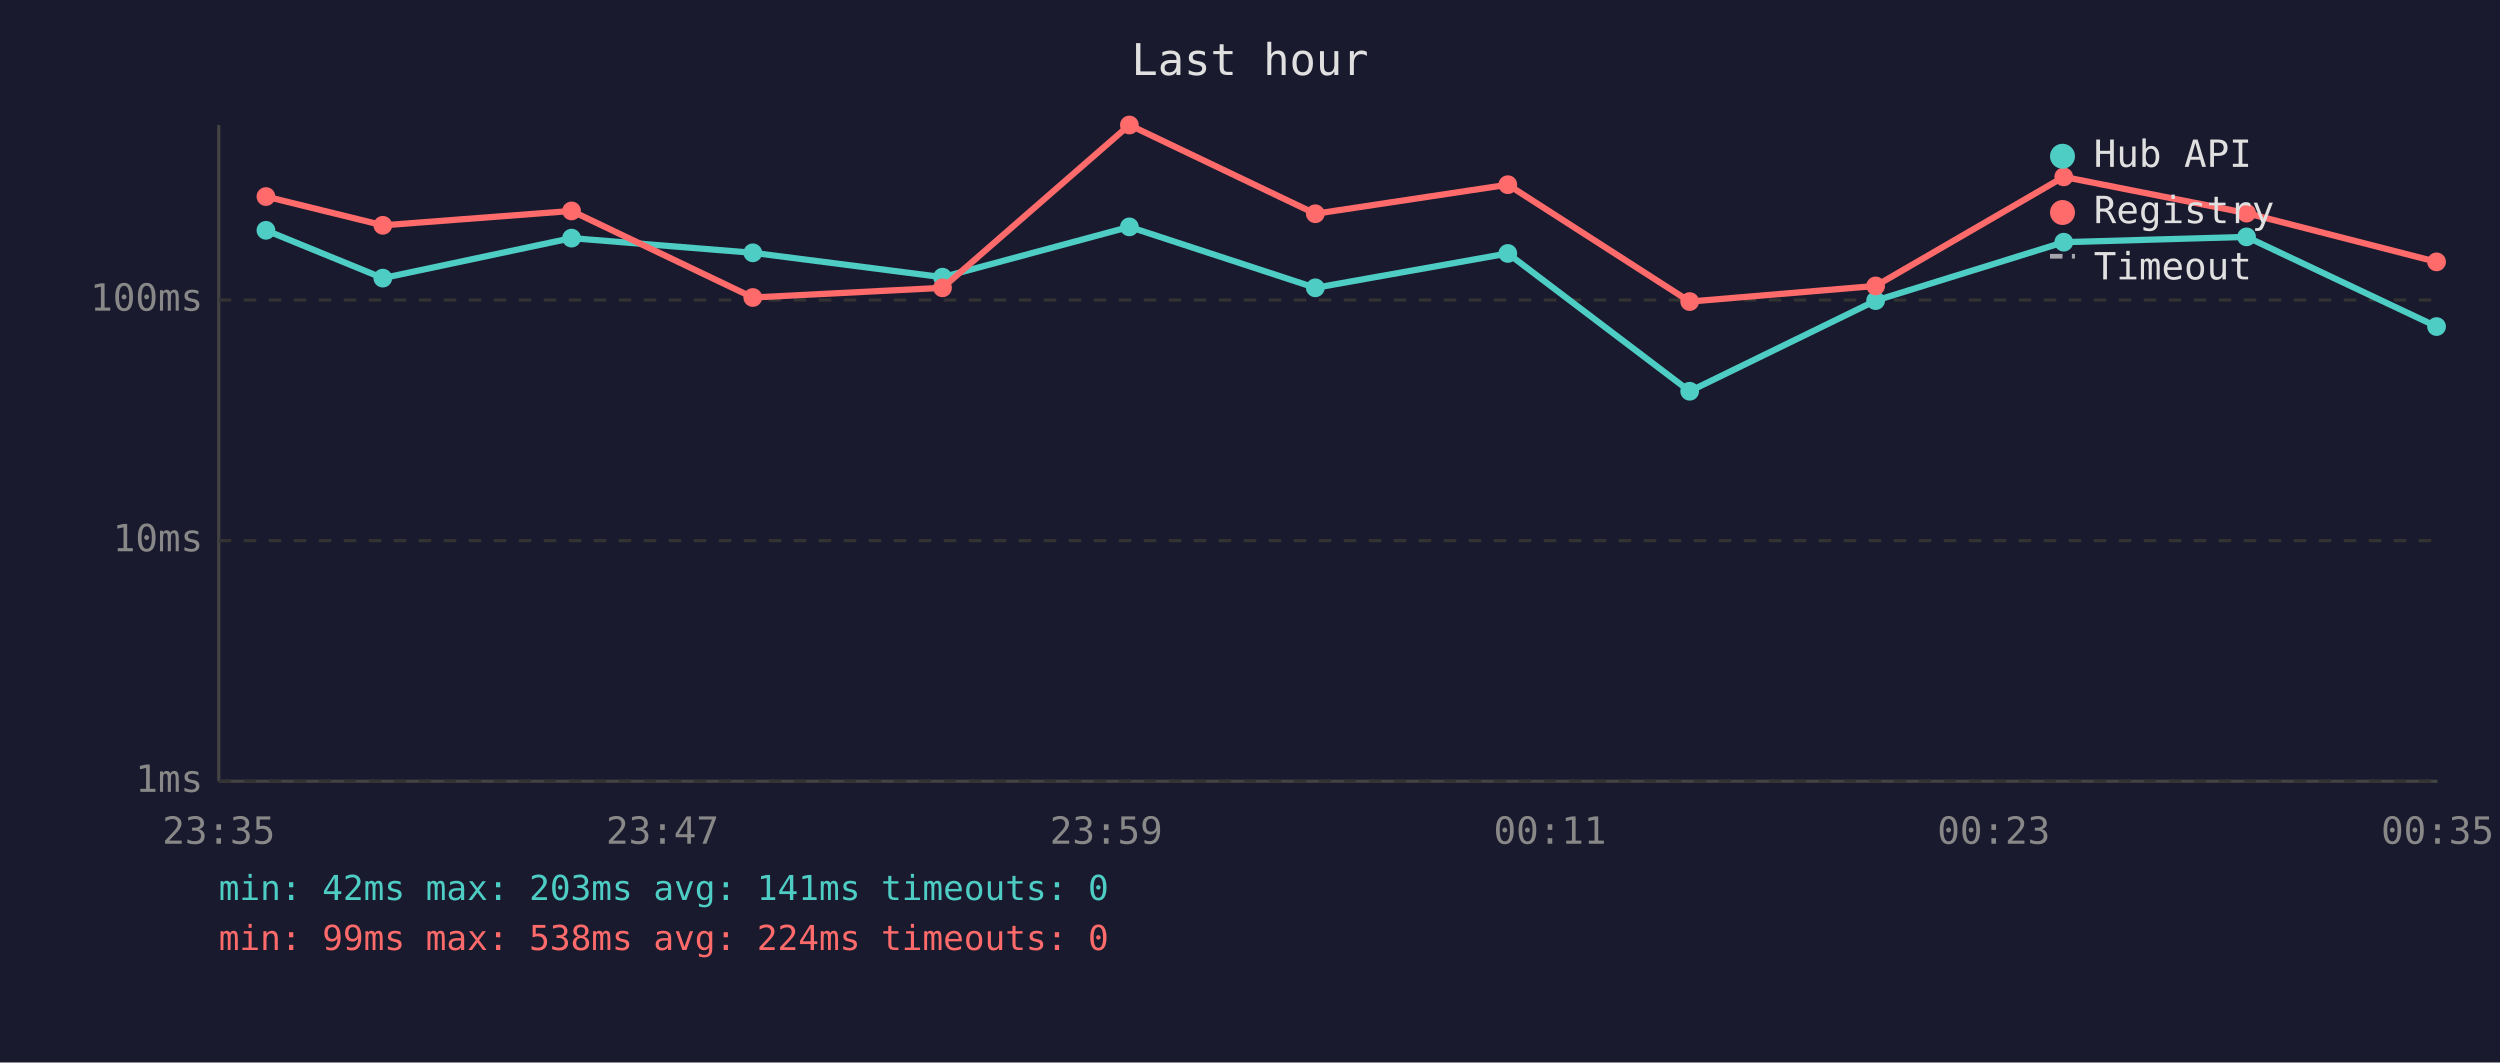
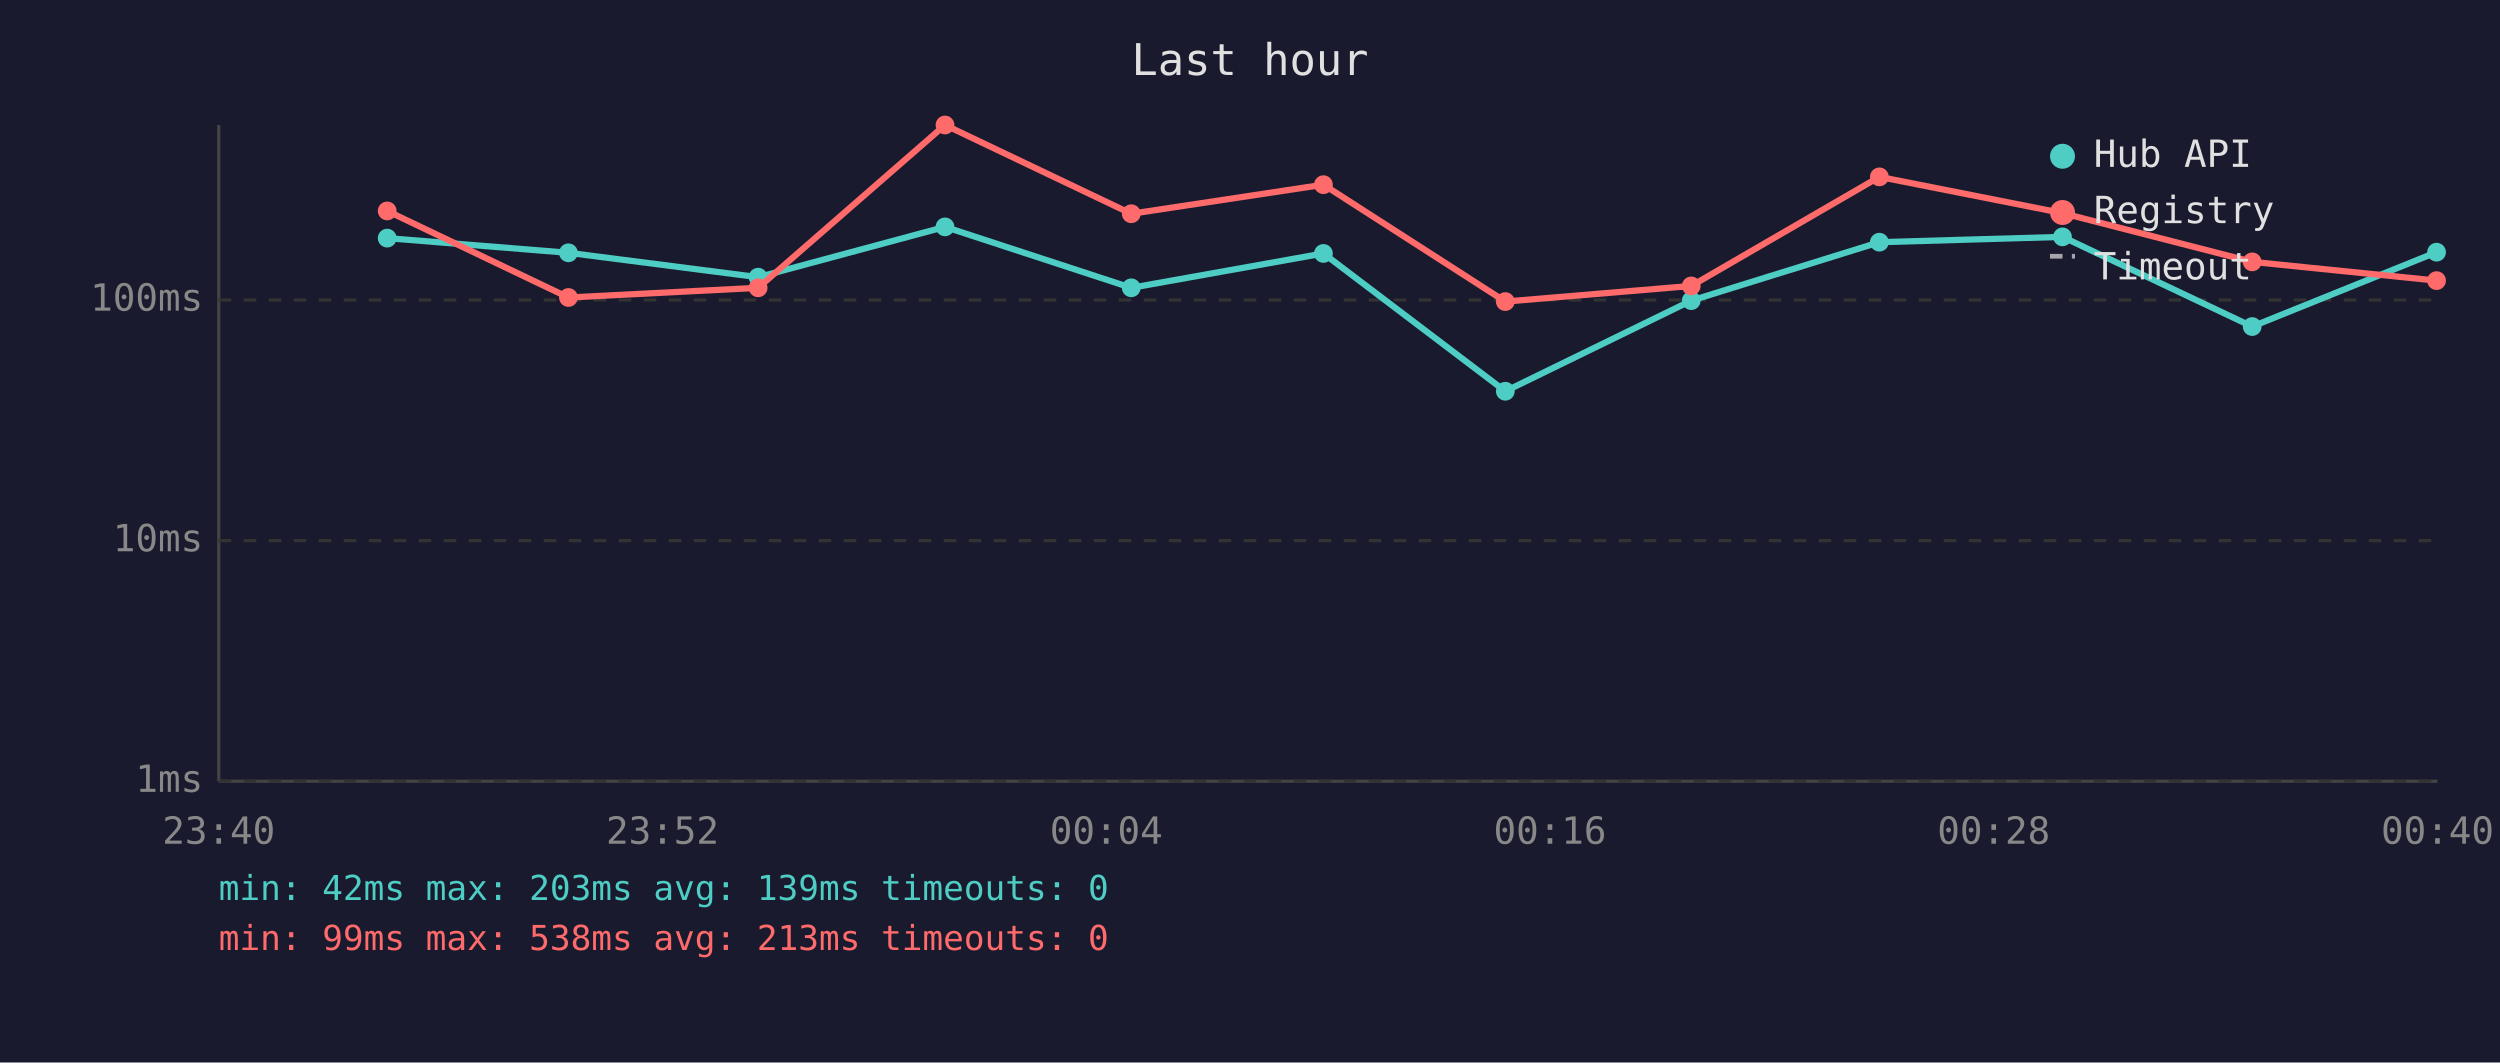
<svg xmlns="http://www.w3.org/2000/svg" viewBox="0 0 800 340" font-family="monospace" font-size="12">
  <rect width="800" height="340" fill="#1a1a2e" />
  <text x="400" y="24" fill="#e0e0e0" font-size="14" text-anchor="middle">Last hour</text>
  <line x1="70" y1="40" x2="70" y2="250" stroke="#444" stroke-width="1" />
  <line x1="70" y1="250" x2="780" y2="250" stroke="#444" stroke-width="1" />
  <line x1="70" y1="250" x2="780" y2="250" stroke="#333" stroke-width="1" stroke-dasharray="4" />
  <text x="65" y="250" fill="#888" text-anchor="end" dominant-baseline="middle">1ms</text>
  <line x1="70" y1="173" x2="780" y2="173" stroke="#333" stroke-width="1" stroke-dasharray="4" />
  <text x="65" y="173" fill="#888" text-anchor="end" dominant-baseline="middle">10ms</text>
  <line x1="70" y1="96" x2="780" y2="96" stroke="#333" stroke-width="1" stroke-dasharray="4" />
  <text x="65" y="96" fill="#888" text-anchor="end" dominant-baseline="middle">100ms</text>
-   <text x="70" y="270" fill="#888" text-anchor="middle">23:35</text>
-   <text x="212" y="270" fill="#888" text-anchor="middle">23:47</text>
-   <text x="354" y="270" fill="#888" text-anchor="middle">23:59</text>
-   <text x="496" y="270" fill="#888" text-anchor="middle">00:11</text>
-   <text x="638" y="270" fill="#888" text-anchor="middle">00:23</text>
-   <text x="780" y="270" fill="#888" text-anchor="middle">00:35</text>
-   <polyline points="85.1,73.7 122.5,89.0 182.9,76.2 240.9,80.9 301.6,88.7 361.4,72.6 420.9,92.1 482.5,81.1 540.7,125.2 600.2,96.2 660.4,77.5 718.9,75.8 779.7,104.5" fill="none" stroke="#4ecdc4" stroke-width="2" opacity="1" />
-   <circle cx="85.1" cy="73.7" r="3" fill="#4ecdc4" />
-   <circle cx="122.5" cy="89.0" r="3" fill="#4ecdc4" />
-   <circle cx="182.9" cy="76.2" r="3" fill="#4ecdc4" />
-   <circle cx="240.9" cy="80.9" r="3" fill="#4ecdc4" />
-   <circle cx="301.6" cy="88.7" r="3" fill="#4ecdc4" />
-   <circle cx="361.4" cy="72.6" r="3" fill="#4ecdc4" />
-   <circle cx="420.9" cy="92.1" r="3" fill="#4ecdc4" />
-   <circle cx="482.5" cy="81.1" r="3" fill="#4ecdc4" />
-   <circle cx="540.7" cy="125.2" r="3" fill="#4ecdc4" />
-   <circle cx="600.2" cy="96.2" r="3" fill="#4ecdc4" />
-   <circle cx="660.4" cy="77.5" r="3" fill="#4ecdc4" />
-   <circle cx="718.9" cy="75.8" r="3" fill="#4ecdc4" />
-   <circle cx="779.7" cy="104.5" r="3" fill="#4ecdc4" />
-   <polyline points="85.1,62.9 122.5,72.1 182.9,67.5 240.9,95.2 301.6,92.1 361.4,40.0 420.9,68.4 482.5,59.1 540.7,96.5 600.2,91.5 660.4,56.6 718.9,68.2 779.7,83.8" fill="none" stroke="#ff6b6b" stroke-width="2" opacity="1" />
-   <circle cx="85.1" cy="62.9" r="3" fill="#ff6b6b" />
-   <circle cx="122.5" cy="72.1" r="3" fill="#ff6b6b" />
-   <circle cx="182.9" cy="67.5" r="3" fill="#ff6b6b" />
-   <circle cx="240.9" cy="95.2" r="3" fill="#ff6b6b" />
-   <circle cx="301.6" cy="92.1" r="3" fill="#ff6b6b" />
-   <circle cx="361.4" cy="40.0" r="3" fill="#ff6b6b" />
-   <circle cx="420.9" cy="68.4" r="3" fill="#ff6b6b" />
-   <circle cx="482.5" cy="59.1" r="3" fill="#ff6b6b" />
-   <circle cx="540.7" cy="96.5" r="3" fill="#ff6b6b" />
-   <circle cx="600.2" cy="91.5" r="3" fill="#ff6b6b" />
-   <circle cx="660.4" cy="56.6" r="3" fill="#ff6b6b" />
-   <circle cx="718.9" cy="68.2" r="3" fill="#ff6b6b" />
-   <circle cx="779.7" cy="83.8" r="3" fill="#ff6b6b" />
+   <text x="70" y="270" fill="#888" text-anchor="middle">23:40</text>
+   <text x="212" y="270" fill="#888" text-anchor="middle">23:52</text>
+   <text x="354" y="270" fill="#888" text-anchor="middle">00:04</text>
+   <text x="496" y="270" fill="#888" text-anchor="middle">00:16</text>
+   <text x="638" y="270" fill="#888" text-anchor="middle">00:28</text>
+   <text x="780" y="270" fill="#888" text-anchor="middle">00:40</text>
+   <polyline points="123.9,76.2 181.9,80.9 242.6,88.7 302.4,72.6 362.0,92.1 423.5,81.1 481.7,125.2 541.2,96.2 601.4,77.5 660.0,75.8 720.7,104.5 779.7,80.7" fill="none" stroke="#4ecdc4" stroke-width="2" opacity="1" />
+   <circle cx="123.9" cy="76.2" r="3" fill="#4ecdc4" />
+   <circle cx="181.9" cy="80.9" r="3" fill="#4ecdc4" />
+   <circle cx="242.6" cy="88.7" r="3" fill="#4ecdc4" />
+   <circle cx="302.4" cy="72.6" r="3" fill="#4ecdc4" />
+   <circle cx="362.0" cy="92.1" r="3" fill="#4ecdc4" />
+   <circle cx="423.5" cy="81.1" r="3" fill="#4ecdc4" />
+   <circle cx="481.7" cy="125.2" r="3" fill="#4ecdc4" />
+   <circle cx="541.2" cy="96.2" r="3" fill="#4ecdc4" />
+   <circle cx="601.4" cy="77.5" r="3" fill="#4ecdc4" />
+   <circle cx="660.0" cy="75.8" r="3" fill="#4ecdc4" />
+   <circle cx="720.7" cy="104.5" r="3" fill="#4ecdc4" />
+   <circle cx="779.7" cy="80.7" r="3" fill="#4ecdc4" />
+   <polyline points="123.9,67.5 181.9,95.2 242.6,92.1 302.4,40.0 362.0,68.4 423.5,59.1 481.7,96.5 541.2,91.5 601.4,56.6 660.0,68.2 720.7,83.8 779.7,89.8" fill="none" stroke="#ff6b6b" stroke-width="2" opacity="1" />
+   <circle cx="123.9" cy="67.5" r="3" fill="#ff6b6b" />
+   <circle cx="181.9" cy="95.2" r="3" fill="#ff6b6b" />
+   <circle cx="242.6" cy="92.1" r="3" fill="#ff6b6b" />
+   <circle cx="302.4" cy="40.0" r="3" fill="#ff6b6b" />
+   <circle cx="362.0" cy="68.4" r="3" fill="#ff6b6b" />
+   <circle cx="423.5" cy="59.1" r="3" fill="#ff6b6b" />
+   <circle cx="481.7" cy="96.5" r="3" fill="#ff6b6b" />
+   <circle cx="541.2" cy="91.5" r="3" fill="#ff6b6b" />
+   <circle cx="601.4" cy="56.6" r="3" fill="#ff6b6b" />
+   <circle cx="660.0" cy="68.2" r="3" fill="#ff6b6b" />
+   <circle cx="720.7" cy="83.8" r="3" fill="#ff6b6b" />
+   <circle cx="779.7" cy="89.8" r="3" fill="#ff6b6b" />
  <circle cx="660" cy="50" r="4" fill="#4ecdc4" />
  <text x="670" y="50" fill="#e0e0e0" dominant-baseline="middle">Hub API</text>
  <circle cx="660" cy="68" r="4" fill="#ff6b6b" />
  <text x="670" y="68" fill="#e0e0e0" dominant-baseline="middle">Registry</text>
  <line x1="656" y1="82" x2="664" y2="82" stroke="#e0e0e0" stroke-width="1.5" stroke-dasharray="4,3" opacity="0.7" />
  <text x="670" y="86" fill="#e0e0e0" dominant-baseline="middle">Timeout</text>
-   <text x="70" y="288" fill="#4ecdc4" font-size="11">min: 42ms  max: 203ms  avg: 141ms  timeouts: 0</text>
-   <text x="70" y="304" fill="#ff6b6b" font-size="11">min: 99ms  max: 538ms  avg: 224ms  timeouts: 0</text>
+   <text x="70" y="288" fill="#4ecdc4" font-size="11">min: 42ms  max: 203ms  avg: 139ms  timeouts: 0</text>
+   <text x="70" y="304" fill="#ff6b6b" font-size="11">min: 99ms  max: 538ms  avg: 213ms  timeouts: 0</text>
</svg>
